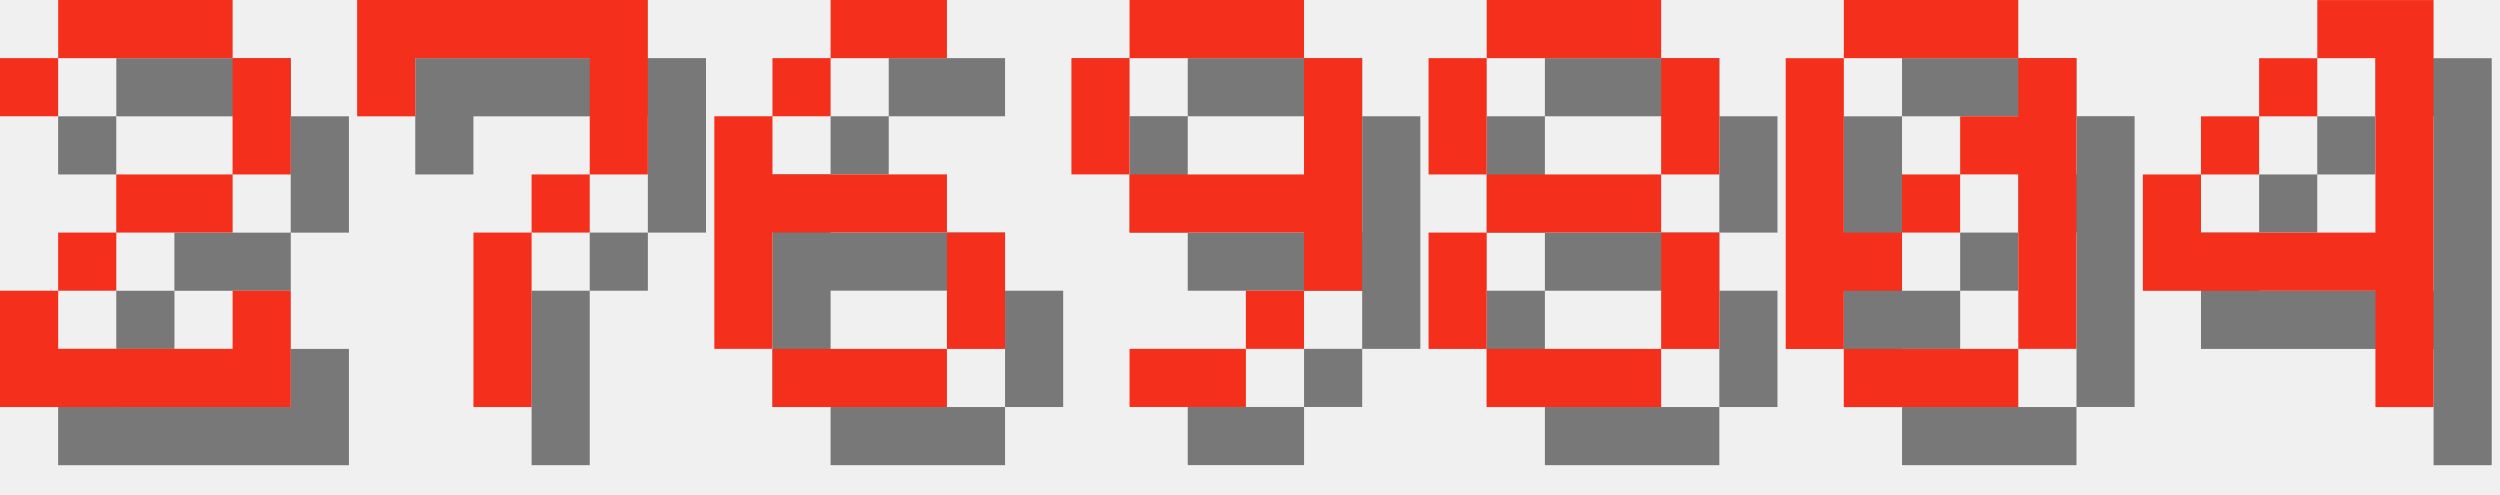
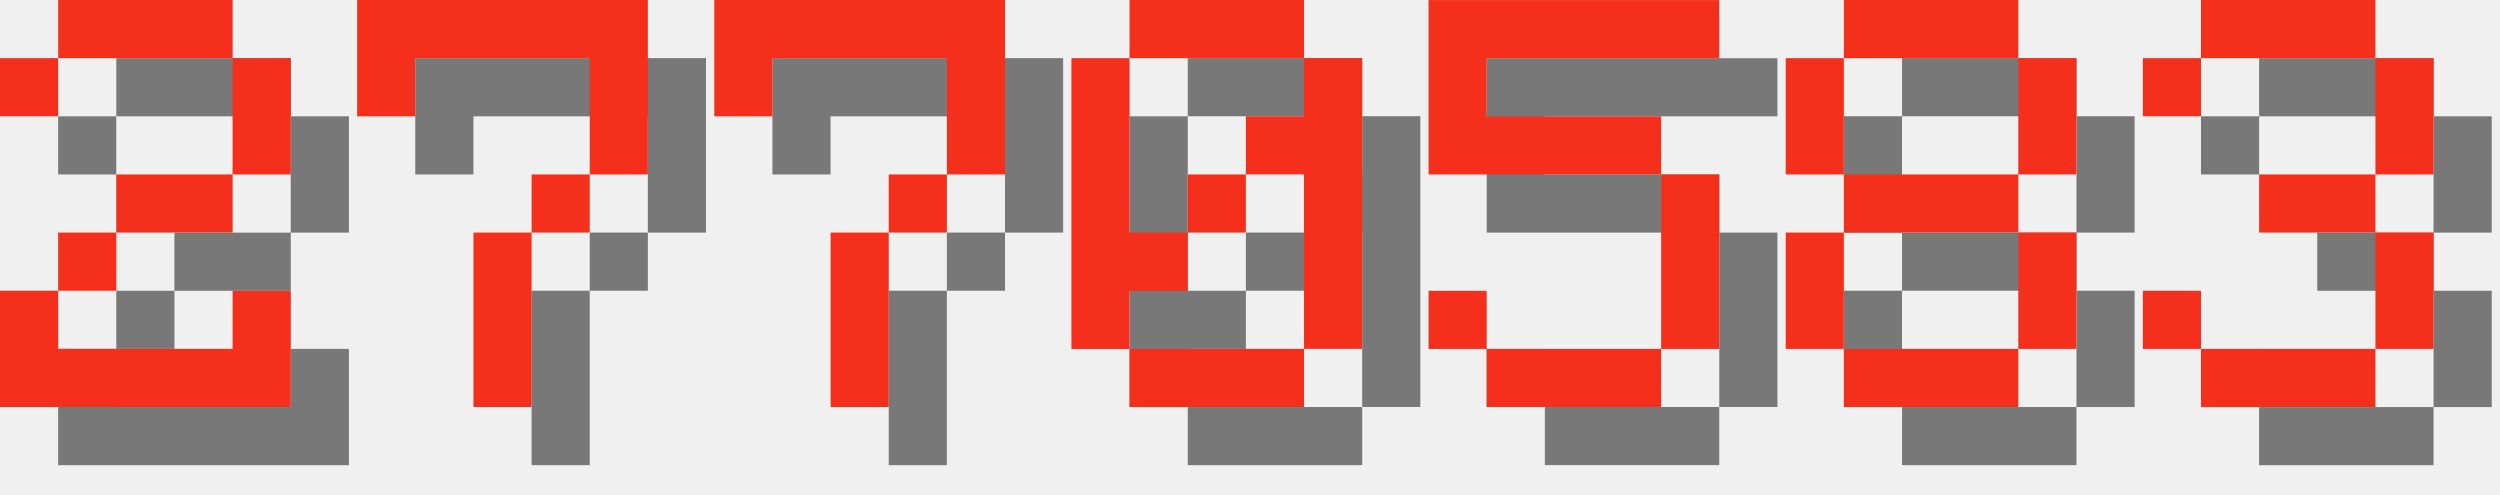
<svg xmlns="http://www.w3.org/2000/svg" version="1.1" width="182.0" height="36">
  <style>
        .text-foreground {
            fill: #F4301C;
        }
        .text-shadow {
            fill: #000000;
            fill-opacity: 0.5;
        }
    </style>
  <g class="digit" id="digit_2" transform="translate(0.0, 0), scale(4)">
    <path id="digit_2_shadow" class="text-shadow" d="m1.058 2.117v1.058h1.058v-1.058h3.175v2.117h-2.117v1.058h-1.058v1.058h-1.058v2.117h5.292v-2.117h-1.058v1.058h-3.175v-1.058h1.058v-1.058h2.117v-1.058h1.058v-2.117h-1.058v-1.058h-3.175v1.058h-1.058z" fill-opacity=".5" style="paint-order:stroke fill markers" />
    <path id="digit_2_fg" class="text-foreground" d="m0 1.058v1.058h1.058v-1.058h3.175v2.117h-2.117v1.058h-1.058v1.058h-1.058v2.117h5.292v-2.117h-1.058v1.058h-3.175v-1.058h1.058v-1.058h2.117v-1.058h1.058v-2.117h-1.058v-1.058h-3.175v1.058h-1.058z" fill="#fff" style="paint-order:stroke fill markers" />
  </g>
  <g class="digit" id="digit_7" transform="translate(26.0, 0), scale(4)">
    <path id="digit_7_shadow" class="text-shadow" d="m1.058 1.058 2e-6 2.117h1.058v-1.058h3.175v1.058l2e-7 1.058h-1.058v1.058h-1.058l4e-7 3.175 1.058 1e-7v-3.175h1.058v-1.058h1.058l5e-7 -1.058v-2.117z" fill-opacity=".5" style="paint-order:stroke fill markers" />
    <path id="digit_7_fg" class="text-foreground" d="m0 0 2e-6 2.117h1.058v-1.058h3.175v1.058l2e-7 1.058h-1.058v1.058h-1.058l4e-7 3.175 1.058 1e-7v-3.175h1.058v-1.058h1.058l5e-7 -1.058v-2.117z" fill="#fff" style="paint-order:stroke fill markers" />
  </g>
-   <g class="digit" id="digit_6" transform="translate(52.0, 0), scale(4)">
-     <path id="digit_6_shadow" class="text-shadow" d="m3.175 1.058v1.058h2.117v-1.058h-2.117zm0 1.058h-1.058v1.058h1.058v-1.058zm-1.058 1.058h-1.058v4.233h1.058v-2.117h3.175v-1.058h-3.175v-1.058zm3.175 2.117v2.117h1.058v-2.117h-1.058zm0 2.117h-3.175v1.058h3.175v-1.058z" fill-opacity=".5" style="paint-order:stroke fill markers" />
-     <path id="digit_6_fg" class="text-foreground" d="m2.117 0v1.058h2.117v-1.058h-2.117zm0 1.058h-1.058v1.058h1.058v-1.058zm-1.058 1.058h-1.058v4.233h1.058v-2.117h3.175v-1.058h-3.175v-1.058zm3.175 2.117v2.117h1.058v-2.117h-1.058zm0 2.117h-3.175v1.058h3.175v-1.058z" fill="#fff" style="paint-order:stroke fill markers" />
+   <g class="digit" id="digit_7" transform="translate(52.0, 0), scale(4)">
+     <path id="digit_7_shadow" class="text-shadow" d="m1.058 1.058 2e-6 2.117h1.058v-1.058h3.175v1.058l2e-7 1.058h-1.058v1.058h-1.058l4e-7 3.175 1.058 1e-7v-3.175h1.058v-1.058h1.058l5e-7 -1.058v-2.117z" fill-opacity=".5" style="paint-order:stroke fill markers" />
+     <path id="digit_7_fg" class="text-foreground" d="m0 0 2e-6 2.117h1.058v-1.058h3.175v1.058l2e-7 1.058h-1.058v1.058h-1.058l4e-7 3.175 1.058 1e-7v-3.175h1.058v-1.058h1.058l5e-7 -1.058v-2.117z" fill="#fff" style="paint-order:stroke fill markers" />
  </g>
-   <g class="digit" id="digit_9" transform="translate(78.0, 0), scale(4)">
-     <path id="digit_9_shadow" class="text-shadow" d="m2.117 1.058v1.058h3.175v-1.058h-3.175zm3.175 1.058v2.117h-3.175v1.058h3.175v1.058h1.058v-4.233h-1.058zm0 4.233h-1.058v1.058h1.058v-1.058zm-1.058 1.058h-2.117v1.058h2.117v-1.058zm-2.117-3.175v-2.117h-1.058v2.117h1.058z" fill-opacity=".5" style="paint-order:stroke fill markers" />
-     <path id="digit_9_fg" class="text-foreground" d="m1.058 0v1.058h3.175v-1.058h-3.175zm3.175 1.058v2.117h-3.175v1.058h3.175v1.058h1.058v-4.233h-1.058zm0 4.233h-1.058v1.058h1.058v-1.058zm-1.058 1.058h-2.117v1.058h2.117v-1.058zm-2.117-3.175v-2.117h-1.058v2.117h1.058z" fill="#fff" style="paint-order:stroke fill markers" />
+   <g class="digit" id="digit_0" transform="translate(78.0, 0), scale(4)">
+     <path id="digit_0_shadow" class="text-shadow" d="m2.117 1.058v1.058h3.175v-1.058h-3.175zm3.175 1.058v1.058h-1.058v1.058h1.058v3.175h1.058v-5.292h-1.058zm0 5.292h-3.175v1.058h3.175v-1.058zm-3.175 0v-1.058h1.058v-1.058h-1.058v-3.175h-1.058v5.292h1.058zm1.058-2.117h1.058v-1.058h-1.058v1.058z" fill-opacity=".5" style="paint-order:stroke fill markers" />
+     <path id="digit_0_fg" class="text-foreground" d="m1.058 0v1.058h3.175v-1.058h-3.175zm3.175 1.058v1.058h-1.058v1.058h1.058v3.175h1.058v-5.292h-1.058zm0 5.292h-3.175v1.058h3.175v-1.058zm-3.175 0v-1.058h1.058v-1.058h-1.058v-3.175h-1.058v5.292h1.058zm1.058-2.117h1.058v-1.058h-1.058v1.058z" fill="#fff" style="paint-order:stroke fill markers" />
  </g>
-   <g class="digit" id="digit_8" transform="translate(104.0, 0), scale(4)">
+   <g class="digit" id="digit_5" transform="translate(104.0, 0), scale(4)">
+     <path id="digit_5_shadow" class="text-shadow" d="m1.058 1.058v3.175h4.233v3.175h-3.175v-1.058h-1.058v1.058h1.058v1.058h3.175v-1.058h1.058v-3.175h-1.058v-1.058h-3.175v-1.058h4.233v-1.058h-5.292z" fill-opacity=".5" style="paint-order:stroke fill markers" />
+     <path id="digit_5_fg" class="text-foreground" d="m0 0v3.175h4.233v3.175h-3.175v-1.058h-1.058v1.058h1.058v1.058h3.175v-1.058h1.058v-3.175h-1.058v-1.058h-3.175v-1.058h4.233v-1.058h-5.292z" fill="#fff" style="paint-order:stroke fill markers" />
+   </g>
+   <g class="digit" id="digit_8" transform="translate(130.0, 0), scale(4)">
    <path id="digit_8_shadow" class="text-shadow" d="m2.117 1.058v1.058h3.175v-1.058h-3.175zm3.175 1.058v2.117h1.058v-2.117h-1.058zm0 2.117h-3.175v1.058h3.175v-1.058zm0 1.058v2.117h1.058v-2.117h-1.058zm0 2.117h-3.175v1.058h3.175v-1.058zm-3.175 0v-2.117h-1.058v2.117h1.058zm0-3.175v-2.117h-1.058v2.117h1.058z" fill-opacity=".5" style="paint-order:stroke fill markers" />
    <path id="digit_8_fg" class="text-foreground" d="m1.058 0v1.058h3.175v-1.058h-3.175zm3.175 1.058v2.117h1.058v-2.117h-1.058zm0 2.117h-3.175v1.058h3.175v-1.058zm0 1.058v2.117h1.058v-2.117h-1.058zm0 2.117h-3.175v1.058h3.175v-1.058zm-3.175 0v-2.117h-1.058v2.117h1.058zm0-3.175v-2.117h-1.058v2.117h1.058z" fill="#fff" style="paint-order:stroke fill markers" />
  </g>
-   <g class="digit" id="digit_0" transform="translate(130.0, 0), scale(4)">
-     <path id="digit_0_shadow" class="text-shadow" d="m2.117 1.058v1.058h3.175v-1.058h-3.175zm3.175 1.058v1.058h-1.058v1.058h1.058v3.175h1.058v-5.292h-1.058zm0 5.292h-3.175v1.058h3.175v-1.058zm-3.175 0v-1.058h1.058v-1.058h-1.058v-3.175h-1.058v5.292h1.058zm1.058-2.117h1.058v-1.058h-1.058v1.058z" fill-opacity=".5" style="paint-order:stroke fill markers" />
-     <path id="digit_0_fg" class="text-foreground" d="m1.058 0v1.058h3.175v-1.058h-3.175zm3.175 1.058v1.058h-1.058v1.058h1.058v3.175h1.058v-5.292h-1.058zm0 5.292h-3.175v1.058h3.175v-1.058zm-3.175 0v-1.058h1.058v-1.058h-1.058v-3.175h-1.058v5.292h1.058zm1.058-2.117h1.058v-1.058h-1.058v1.058z" fill="#fff" style="paint-order:stroke fill markers" />
-   </g>
-   <g class="digit" id="digit_4" transform="translate(156.0, 0), scale(4)">
-     <path id="digit_4_shadow" class="text-shadow" d="m4.233 1.058v1.058h1.058v3.175h-3.175v-1.058h-1.058v2.117h4.233v2.117h1.058v-7.408h-2.117zm-2.117 3.175h1.058v-1.058h-1.058v1.058zm1.058-1.058h1.058v-1.058h-1.058v1.058z" fill-opacity=".5" style="paint-order:stroke fill markers" />
-     <path id="digit_4_fg" class="text-foreground" d="m3.175 0v1.058h1.058v3.175h-3.175v-1.058h-1.058v2.117h4.233v2.117h1.058v-7.408h-2.117zm-2.117 3.175h1.058v-1.058h-1.058v1.058zm1.058-1.058h1.058v-1.058h-1.058v1.058z" fill="#fff" style="paint-order:stroke fill markers" />
+   <g class="digit" id="digit_3" transform="translate(156.0, 0), scale(4)">
+     <path id="digit_3_shadow" class="text-shadow" d="m1.058 2.117v1.058h1.058v-1.058h3.175v2.117h-2.117v1.058h2.117v2.117h-3.175v-1.058h-1.058v1.058h1.058v1.058h3.175v-1.058h1.058v-2.117h-1.058v-1.058h1.058v-2.117h-1.058v-1.058h-3.175v1.058h-1.058z" fill-opacity=".5" style="paint-order:stroke fill markers" />
+     <path id="digit_3_fg" class="text-foreground" d="m0 1.058v1.058h1.058v-1.058h3.175v2.117h-2.117v1.058h2.117v2.117h-3.175v-1.058h-1.058v1.058h1.058v1.058h3.175v-1.058h1.058v-2.117h-1.058v-1.058h1.058v-2.117h-1.058v-1.058h-3.175v1.058h-1.058z" fill="#fff" style="paint-order:stroke fill markers" />
  </g>
</svg>
